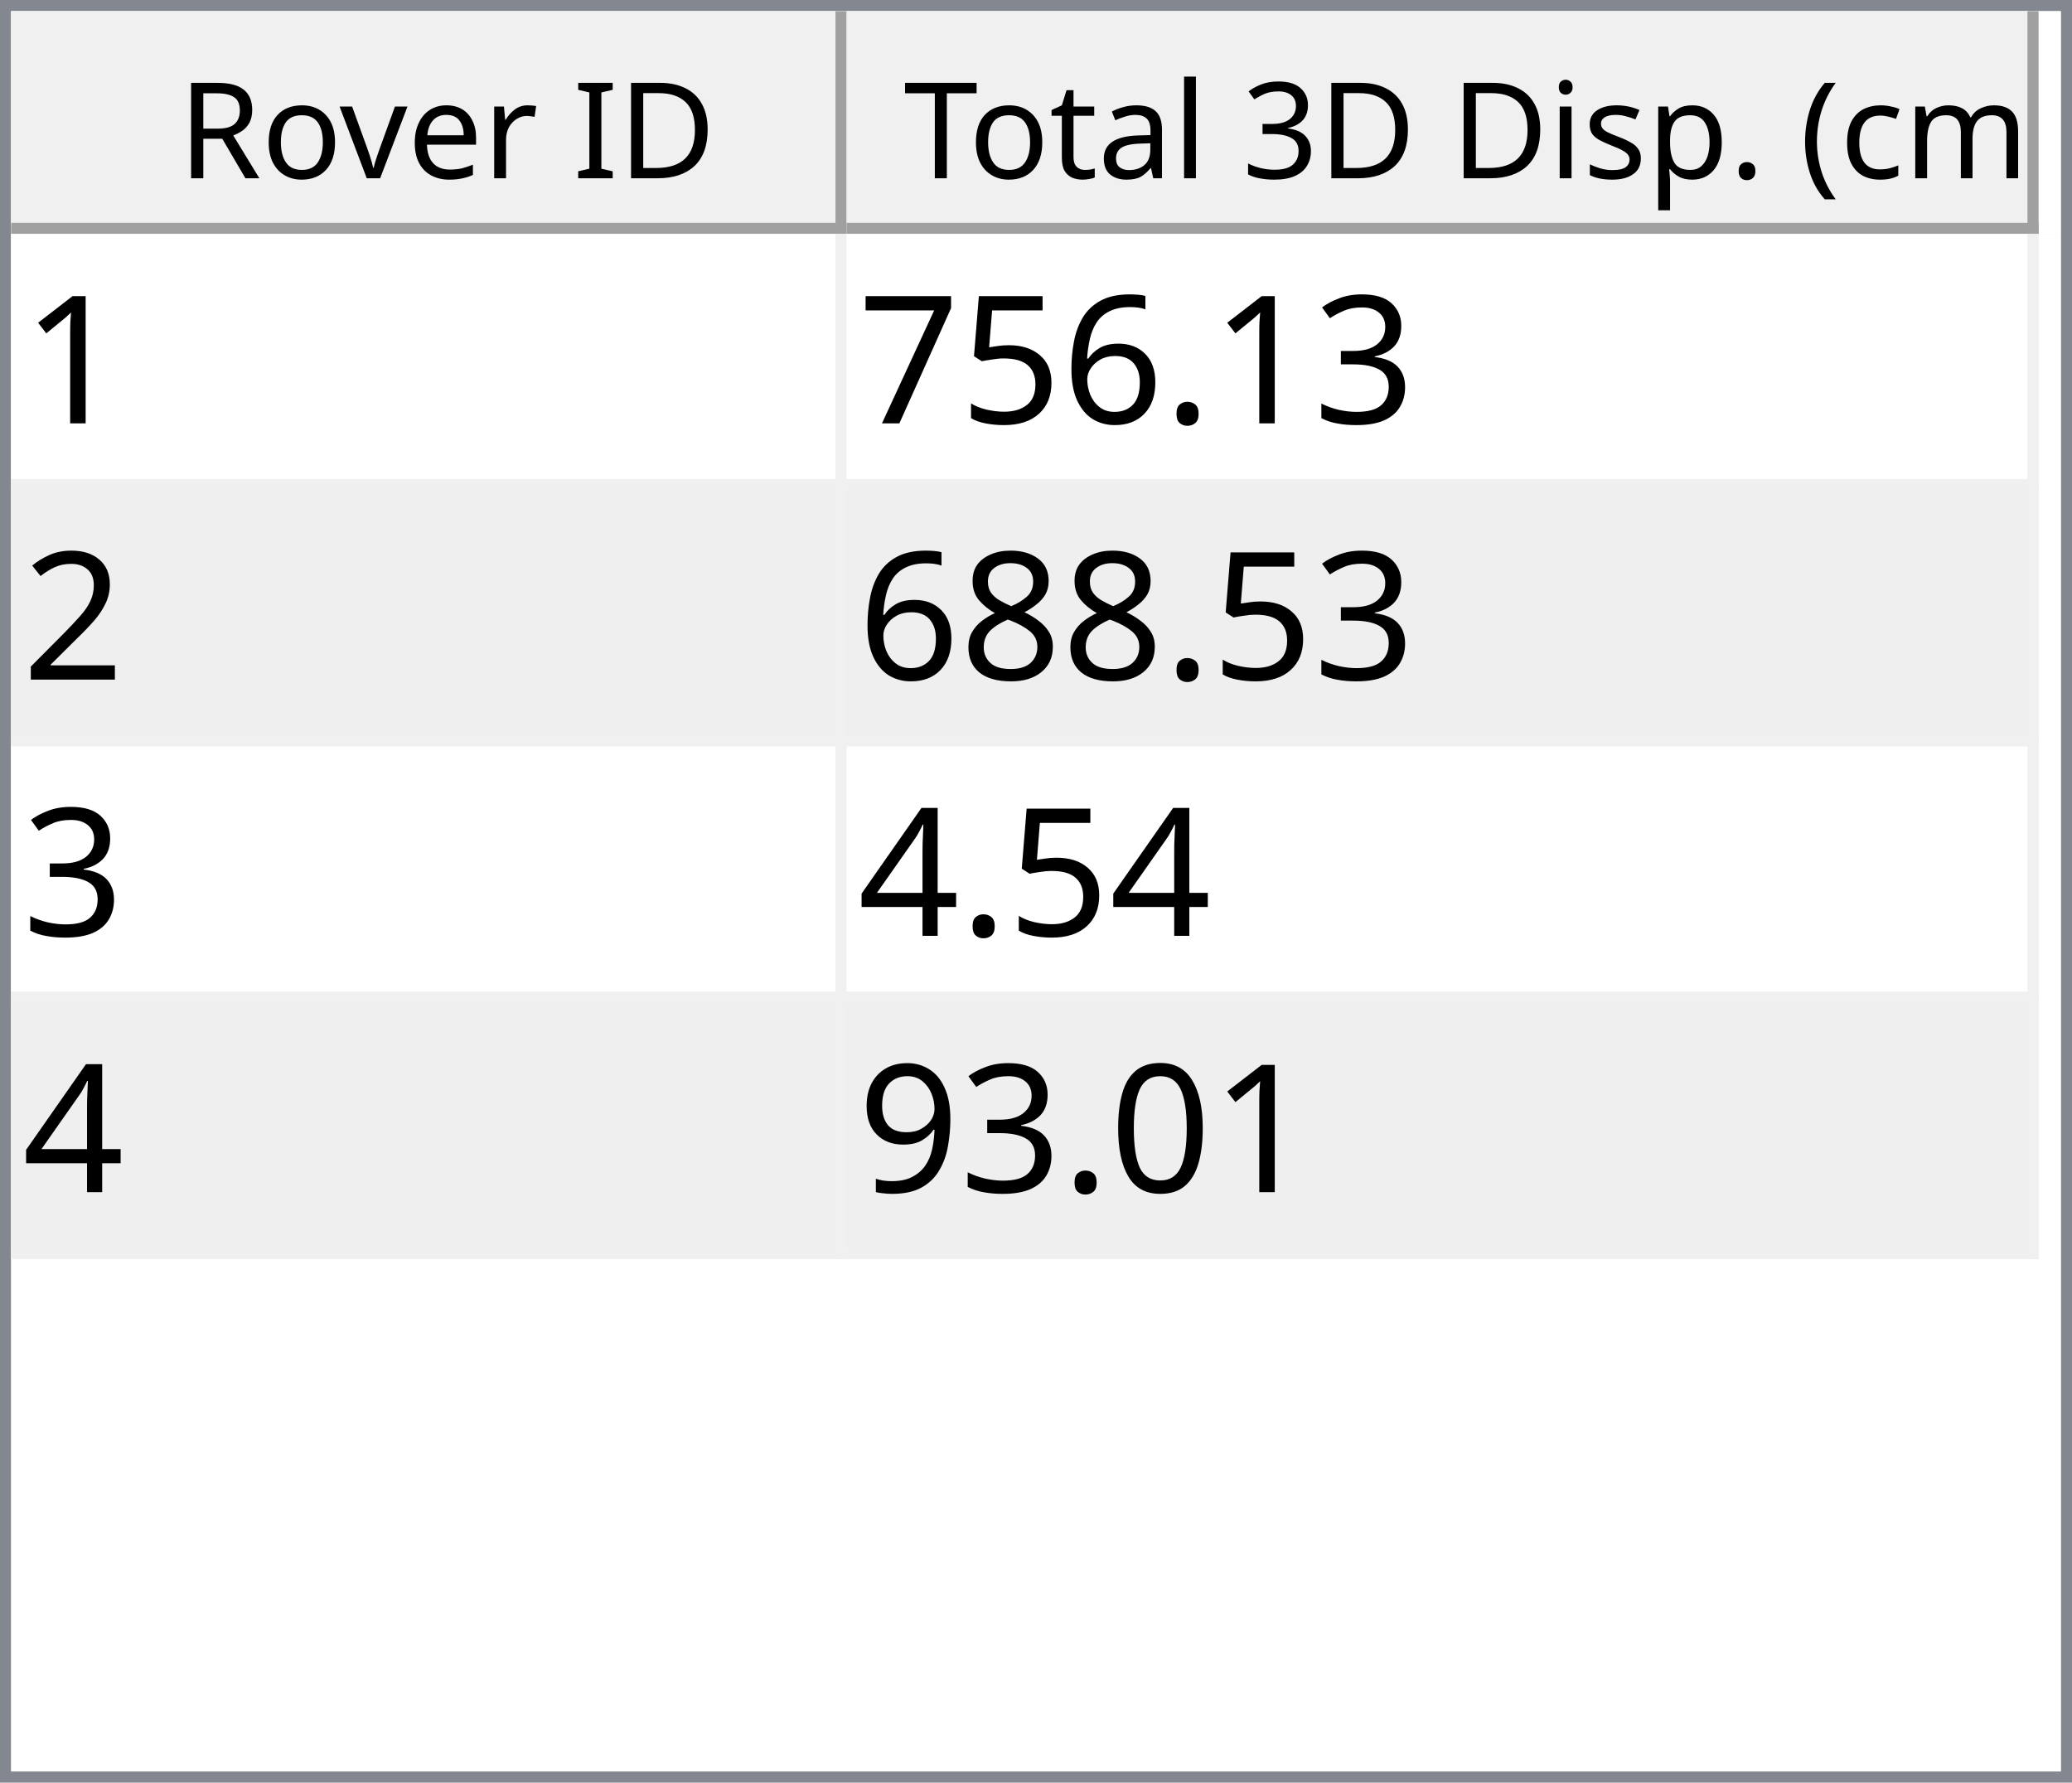
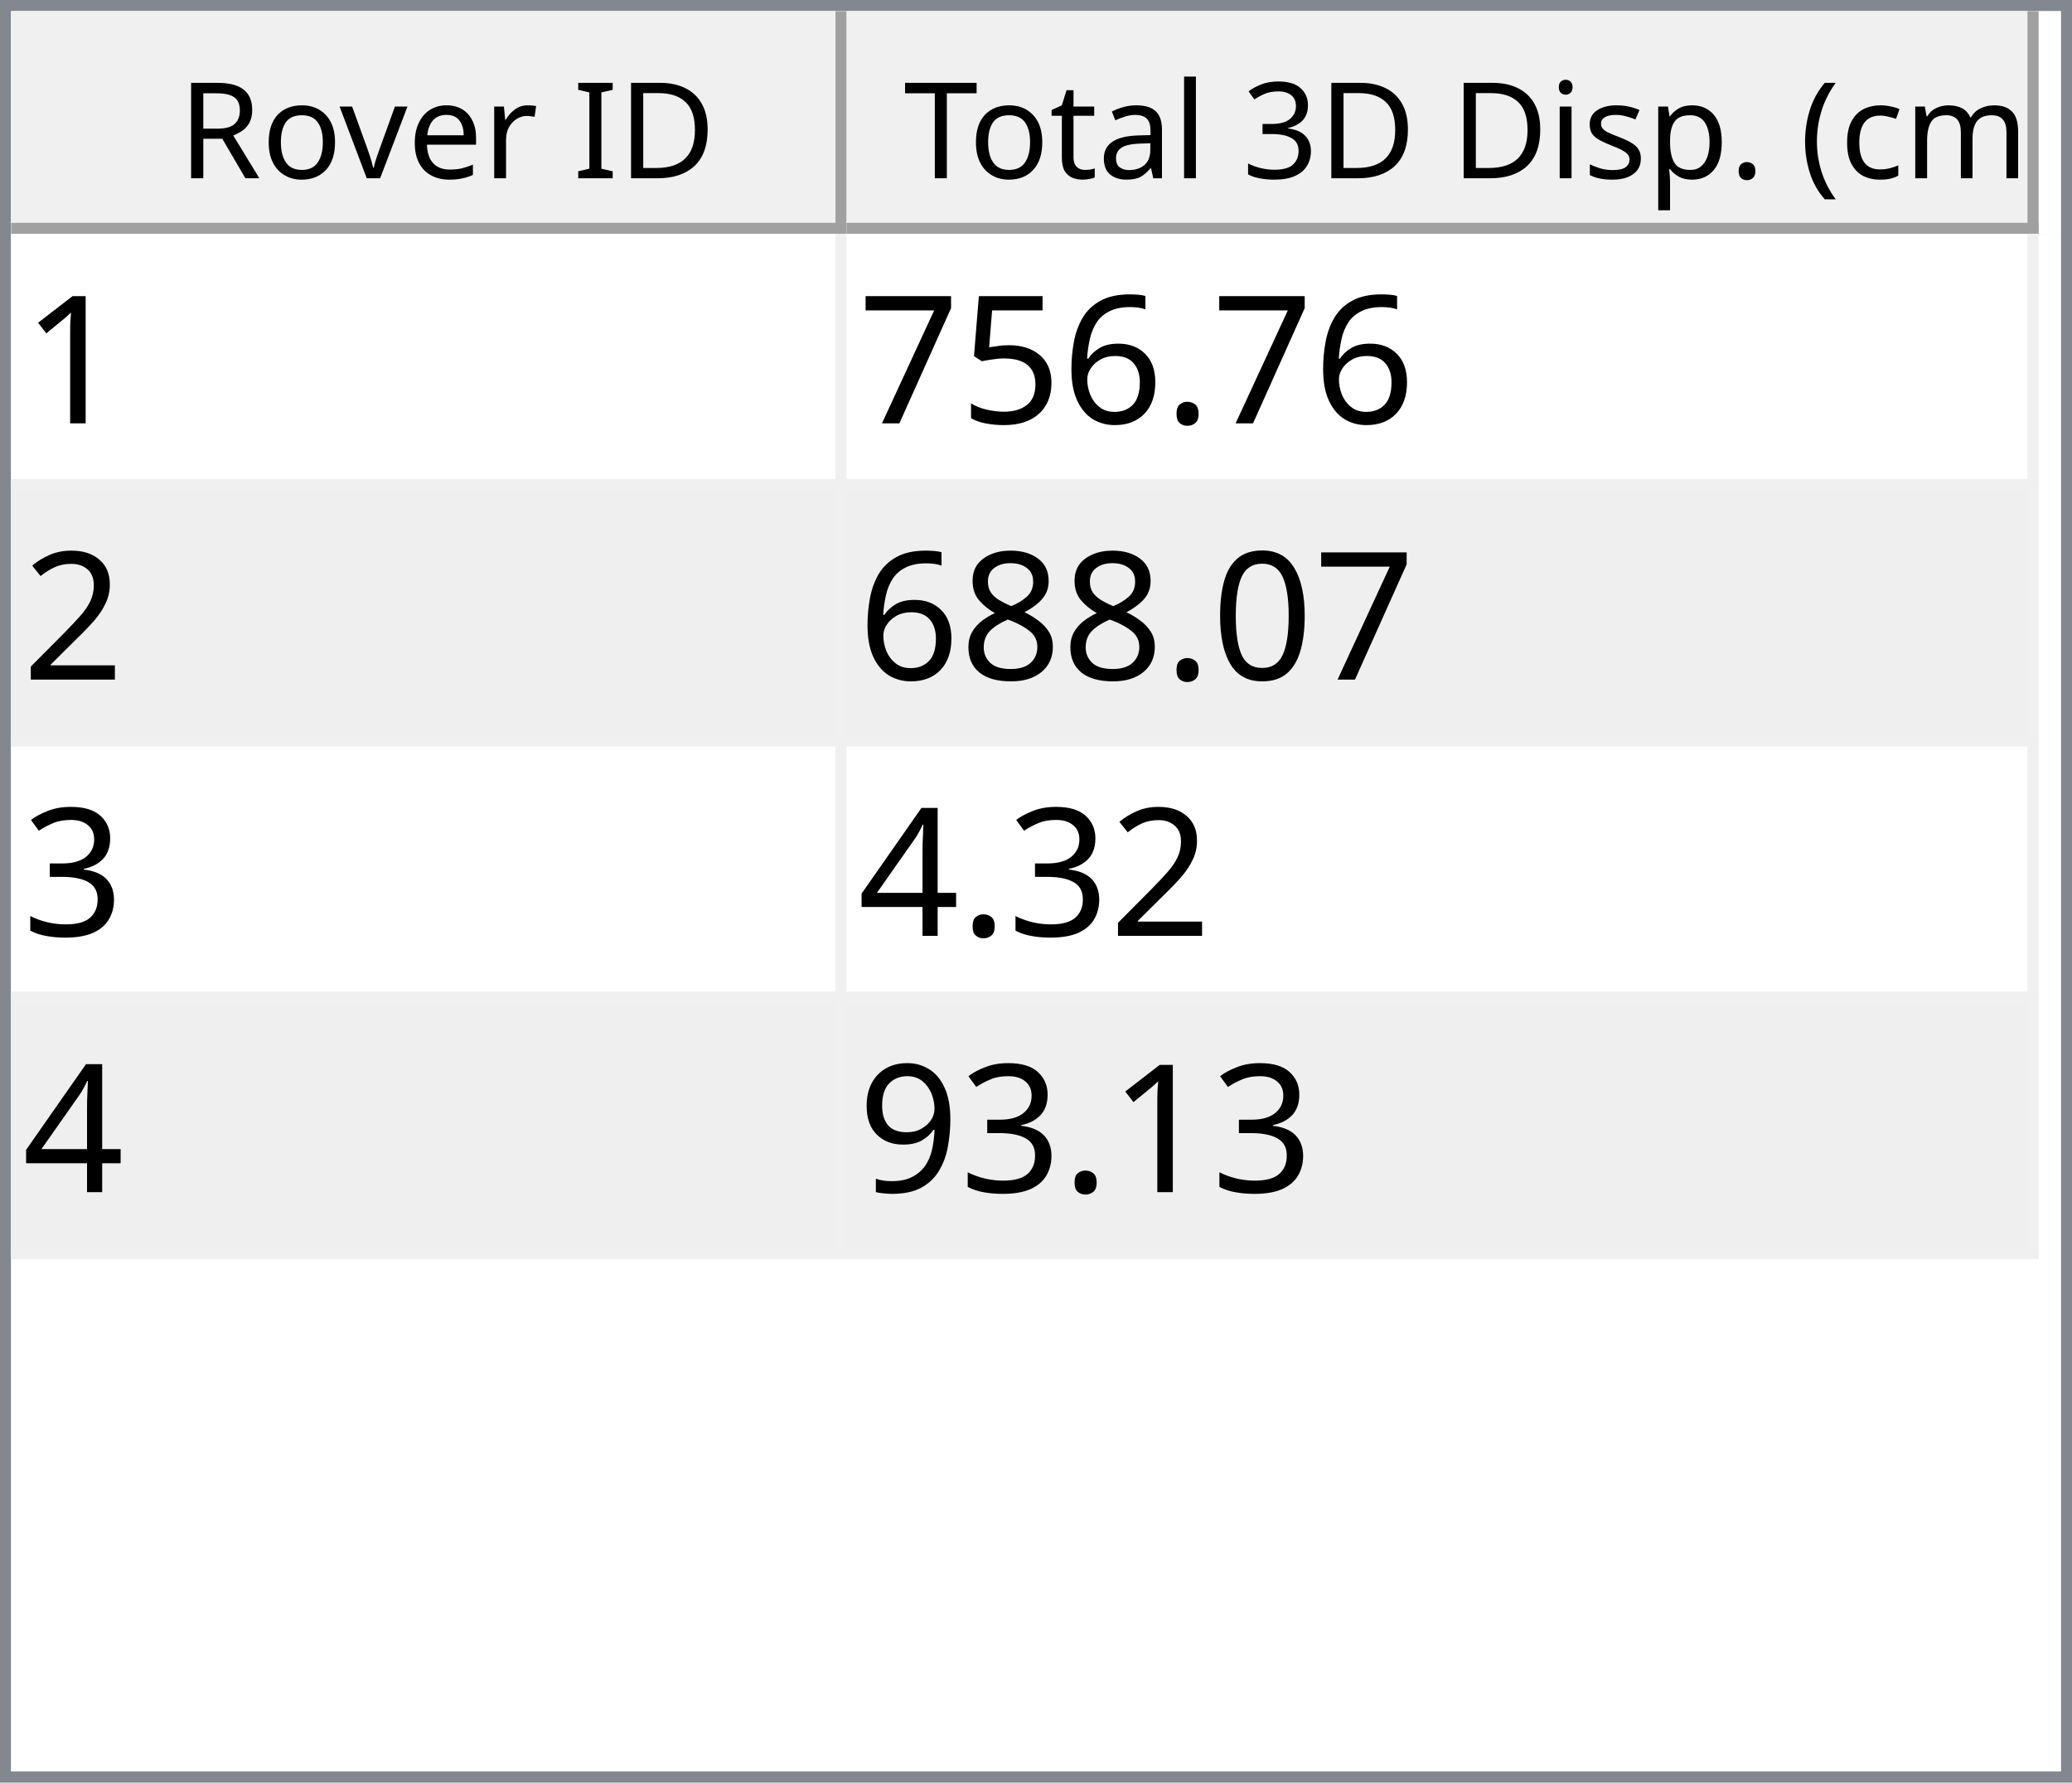
<svg xmlns="http://www.w3.org/2000/svg" style="fill-opacity:1; color-rendering:auto; color-interpolation:auto; text-rendering:auto; stroke:black; stroke-linecap:square; stroke-miterlimit:10; shape-rendering:auto; stroke-opacity:1; fill:black; stroke-dasharray:none; font-weight:normal; stroke-width:1; font-family:'Dialog'; font-style:normal; stroke-linejoin:miter; font-size:12px; stroke-dashoffset:0; image-rendering:auto;" width="186" height="160">
  <defs id="genericDefs" />
  <g>
    <defs id="defs1">
      <clipPath clipPathUnits="userSpaceOnUse" id="clipPath1">
        <path d="M0 0 L186 0 L186 160 L0 160 L0 0 Z" />
      </clipPath>
      <clipPath clipPathUnits="userSpaceOnUse" id="clipPath2">
        <path d="M0 0 L0 160 L186 160 L186 0 Z" />
      </clipPath>
      <clipPath clipPathUnits="userSpaceOnUse" id="clipPath3">
        <path d="M0 0 L0 20 L184 20 L184 0 Z" />
      </clipPath>
      <clipPath clipPathUnits="userSpaceOnUse" id="clipPath4">
        <path d="M0 0 L0 20 L75 20 L75 0 Z" />
      </clipPath>
      <clipPath clipPathUnits="userSpaceOnUse" id="clipPath5">
        <path d="M1 1 L1 19 L74 19 L74 1 Z" />
      </clipPath>
      <clipPath clipPathUnits="userSpaceOnUse" id="clipPath6">
        <path d="M0 0 L0 18 L73 18 L73 0 Z" />
      </clipPath>
      <clipPath clipPathUnits="userSpaceOnUse" id="clipPath7">
        <path d="M-0.5 -0.5 L-0.5 19.5 L74.5 19.5 L74.5 -0.5 Z" />
      </clipPath>
      <clipPath clipPathUnits="userSpaceOnUse" id="clipPath8">
        <path d="M0 0 L0 20 L107 20 L107 0 Z" />
      </clipPath>
      <clipPath clipPathUnits="userSpaceOnUse" id="clipPath9">
        <path d="M1 1 L1 19 L106 19 L106 1 Z" />
      </clipPath>
      <clipPath clipPathUnits="userSpaceOnUse" id="clipPath10">
        <path d="M0 0 L0 18 L105 18 L105 0 Z" />
      </clipPath>
      <clipPath clipPathUnits="userSpaceOnUse" id="clipPath11">
        <path d="M-0.5 -0.5 L-0.5 19.5 L106.5 19.5 L106.5 -0.5 Z" />
      </clipPath>
      <clipPath clipPathUnits="userSpaceOnUse" id="clipPath12">
        <path d="M0 0 L0 138 L184 138 L184 0 Z" />
      </clipPath>
      <clipPath clipPathUnits="userSpaceOnUse" id="clipPath13">
        <path d="M0 0 L0 92 L182 92 L182 0 Z" />
      </clipPath>
      <clipPath clipPathUnits="userSpaceOnUse" id="clipPath14">
        <path d="M-0.5 -0.5 L-0.5 91.5 L181.5 91.5 L181.5 -0.5 Z" />
      </clipPath>
      <clipPath clipPathUnits="userSpaceOnUse" id="clipPath15">
        <path d="M0 0 L0 22 L74 22 L74 0 Z" />
      </clipPath>
      <clipPath clipPathUnits="userSpaceOnUse" id="clipPath16">
        <path d="M0 0 L0 22 L106 22 L106 0 Z" />
      </clipPath>
      <font horiz-adv-x="64.551" id="font1">
        <font-face ascent="107.91" descent="25.098" units-per-em="100" style="font-style:normal; font-family:Segoe UI; font-weight:normal;" />
        <missing-glyph horiz-adv-x="64.551" d="M8.109 0 L8.109 68.266 L56.453 68.266 L56.453 0 L8.109 0 ZM15.328 7.234 L49.219 7.234 L49.219 61.031 L15.328 61.031 L15.328 7.234 Z" />
        <glyph unicode="D" horiz-adv-x="70.117" d="M9.188 0 L9.188 70.016 L28.516 70.016 Q65.531 70.016 65.531 35.891 Q65.531 19.672 55.25 9.836 Q44.969 0 27.734 0 L9.188 0 ZM17.391 62.594 L17.391 7.422 L27.828 7.422 Q41.609 7.422 49.273 14.797 Q56.938 22.172 56.938 35.688 Q56.938 62.594 28.328 62.594 L17.391 62.594 Z" />
        <glyph unicode="I" horiz-adv-x="26.611" d="M17.391 0 L9.188 0 L9.188 70.016 L17.391 70.016 L17.391 0 Z" />
        <glyph unicode=" " horiz-adv-x="27.393" d="" />
        <glyph unicode="r" horiz-adv-x="34.766" d="M34.188 41.891 Q32.078 43.5 28.125 43.5 Q23 43.5 19.555 38.672 Q16.109 33.844 16.109 25.484 L16.109 0 L8.109 0 L8.109 50 L16.109 50 L16.109 39.703 L16.312 39.703 Q18.016 44.969 21.531 47.922 Q25.047 50.875 29.391 50.875 Q32.516 50.875 34.188 50.203 L34.188 41.891 Z" />
        <glyph unicode="e" horiz-adv-x="52.295" d="M48.297 23 L12.984 23 Q13.188 14.656 17.484 10.109 Q21.781 5.562 29.297 5.562 Q37.75 5.562 44.828 11.141 L44.828 3.609 Q38.234 -1.172 27.391 -1.172 Q16.797 -1.172 10.742 5.641 Q4.688 12.453 4.688 24.812 Q4.688 36.469 11.305 43.82 Q17.922 51.172 27.734 51.172 Q37.547 51.172 42.922 44.828 Q48.297 38.484 48.297 27.203 L48.297 23 ZM40.094 29.781 Q40.047 36.719 36.75 40.578 Q33.453 44.438 27.594 44.438 Q21.922 44.438 17.969 40.383 Q14.016 36.328 13.094 29.781 L40.094 29.781 Z" />
        <glyph unicode="v" horiz-adv-x="47.9" d="M47.406 50 L27.484 0 L19.625 0 L0.688 50 L9.469 50 L22.172 13.672 Q23.578 9.672 23.922 6.688 L24.125 6.688 Q24.609 10.453 25.688 13.484 L38.969 50 L47.406 50 Z" />
        <glyph unicode="o" horiz-adv-x="58.594" d="M29 -1.172 Q17.922 -1.172 11.305 5.836 Q4.688 12.844 4.688 24.422 Q4.688 37.016 11.57 44.094 Q18.453 51.172 30.172 51.172 Q41.359 51.172 47.633 44.289 Q53.906 37.406 53.906 25.203 Q53.906 13.234 47.141 6.031 Q40.375 -1.172 29 -1.172 ZM29.594 44.438 Q21.875 44.438 17.383 39.188 Q12.891 33.938 12.891 24.703 Q12.891 15.828 17.43 10.695 Q21.969 5.562 29.594 5.562 Q37.359 5.562 41.531 10.594 Q45.703 15.625 45.703 24.906 Q45.703 34.281 41.531 39.359 Q37.359 44.438 29.594 44.438 Z" />
        <glyph unicode="R" horiz-adv-x="59.814" d="M59.375 0 L49.609 0 L37.891 19.625 Q36.281 22.359 34.766 24.289 Q33.25 26.219 31.664 27.438 Q30.078 28.656 28.25 29.219 Q26.422 29.781 24.125 29.781 L17.391 29.781 L17.391 0 L9.188 0 L9.188 70.016 L30.078 70.016 Q34.672 70.016 38.555 68.867 Q42.438 67.719 45.289 65.375 Q48.141 63.031 49.758 59.547 Q51.375 56.062 51.375 51.375 Q51.375 47.703 50.273 44.656 Q49.172 41.609 47.148 39.211 Q45.125 36.812 42.266 35.133 Q39.406 33.453 35.844 32.516 L35.844 32.328 Q37.594 31.547 38.891 30.547 Q40.188 29.547 41.359 28.18 Q42.531 26.812 43.68 25.078 Q44.828 23.344 46.234 21.047 L59.375 0 ZM17.391 62.594 L17.391 37.203 L28.516 37.203 Q31.594 37.203 34.203 38.133 Q36.812 39.062 38.719 40.797 Q40.625 42.531 41.703 45.047 Q42.781 47.562 42.781 50.688 Q42.781 56.297 39.141 59.445 Q35.5 62.594 28.609 62.594 L17.391 62.594 Z" />
        <glyph unicode=")" horiz-adv-x="30.176" d="M8.297 -15.922 L1.172 -15.922 Q16.406 2.344 16.406 26.812 Q16.406 51.469 1.078 70.016 L8.297 70.016 Q23.531 52.156 23.531 26.703 Q23.531 1.375 8.297 -15.922 Z" />
        <glyph unicode="m" horiz-adv-x="86.133" d="M79.109 0 L71.094 0 L71.094 28.719 Q71.094 37.016 68.531 40.727 Q65.969 44.438 59.906 44.438 Q54.781 44.438 51.195 39.75 Q47.609 35.062 47.609 28.516 L47.609 0 L39.594 0 L39.594 29.688 Q39.594 44.438 28.219 44.438 Q22.953 44.438 19.531 40.016 Q16.109 35.594 16.109 28.516 L16.109 0 L8.109 0 L8.109 50 L16.109 50 L16.109 42.094 L16.312 42.094 Q21.625 51.172 31.844 51.172 Q36.969 51.172 40.773 48.312 Q44.578 45.453 46 40.828 Q51.562 51.172 62.594 51.172 Q79.109 51.172 79.109 30.812 L79.109 0 Z" />
        <glyph unicode="c" horiz-adv-x="46.191" d="M42.188 2.297 Q36.422 -1.172 28.516 -1.172 Q17.828 -1.172 11.258 5.789 Q4.688 12.75 4.688 23.828 Q4.688 36.188 11.766 43.68 Q18.844 51.172 30.672 51.172 Q37.25 51.172 42.281 48.734 L42.281 40.531 Q36.719 44.438 30.375 44.438 Q22.703 44.438 17.797 38.945 Q12.891 33.453 12.891 24.516 Q12.891 15.719 17.508 10.641 Q22.125 5.562 29.891 5.562 Q36.422 5.562 42.188 9.906 L42.188 2.297 Z" />
        <glyph unicode="(" horiz-adv-x="30.176" d="M29.109 -15.922 L21.969 -15.922 Q6.844 1.375 6.844 26.703 Q6.844 52.156 21.969 70.016 L29.203 70.016 Q13.875 51.469 13.875 26.812 Q13.875 2.344 29.109 -15.922 Z" />
        <glyph unicode="." horiz-adv-x="21.68" d="M10.891 -1.078 Q8.641 -1.078 7.055 0.539 Q5.469 2.156 5.469 4.391 Q5.469 6.641 7.055 8.273 Q8.641 9.906 10.891 9.906 Q13.188 9.906 14.797 8.273 Q16.406 6.641 16.406 4.391 Q16.406 2.156 14.797 0.539 Q13.188 -1.078 10.891 -1.078 Z" />
        <glyph unicode="p" horiz-adv-x="58.789" d="M16.312 7.234 L16.109 7.234 L16.109 -23 L8.109 -23 L8.109 50 L16.109 50 L16.109 41.219 L16.312 41.219 Q22.219 51.172 33.594 51.172 Q43.266 51.172 48.688 44.461 Q54.109 37.75 54.109 26.469 Q54.109 13.922 48 6.375 Q41.891 -1.172 31.297 -1.172 Q21.578 -1.172 16.312 7.234 ZM16.109 27.391 L16.109 20.406 Q16.109 14.203 20.141 9.883 Q24.172 5.562 30.375 5.562 Q37.641 5.562 41.773 11.133 Q45.906 16.703 45.906 26.609 Q45.906 34.969 42.047 39.703 Q38.188 44.438 31.594 44.438 Q24.609 44.438 20.359 39.578 Q16.109 34.719 16.109 27.391 Z" />
        <glyph unicode="s" horiz-adv-x="42.432" d="M5.078 1.812 L5.078 10.406 Q11.625 5.562 19.484 5.562 Q30.031 5.562 30.031 12.594 Q30.031 14.594 29.125 15.992 Q28.219 17.391 26.68 18.461 Q25.141 19.531 23.07 20.383 Q21 21.234 18.609 22.172 Q15.281 23.484 12.766 24.828 Q10.25 26.172 8.57 27.859 Q6.891 29.547 6.031 31.695 Q5.172 33.844 5.172 36.719 Q5.172 40.234 6.789 42.945 Q8.406 45.656 11.086 47.484 Q13.766 49.312 17.211 50.242 Q20.656 51.172 24.312 51.172 Q30.812 51.172 35.938 48.922 L35.938 40.828 Q30.422 44.438 23.25 44.438 Q21 44.438 19.195 43.922 Q17.391 43.406 16.094 42.477 Q14.797 41.547 14.086 40.258 Q13.375 38.969 13.375 37.406 Q13.375 35.453 14.086 34.133 Q14.797 32.812 16.164 31.789 Q17.531 30.766 19.484 29.938 Q21.438 29.109 23.922 28.125 Q27.25 26.859 29.883 25.516 Q32.516 24.172 34.375 22.484 Q36.234 20.797 37.234 18.602 Q38.234 16.406 38.234 13.375 Q38.234 9.672 36.602 6.938 Q34.969 4.203 32.234 2.398 Q29.5 0.594 25.93 -0.289 Q22.359 -1.172 18.453 -1.172 Q10.75 -1.172 5.078 1.812 Z" />
        <glyph unicode="i" horiz-adv-x="24.219" d="M12.203 62.703 Q10.062 62.703 8.547 64.164 Q7.031 65.625 7.031 67.875 Q7.031 70.125 8.547 71.609 Q10.062 73.094 12.203 73.094 Q14.406 73.094 15.945 71.609 Q17.484 70.125 17.484 67.875 Q17.484 65.719 15.945 64.211 Q14.406 62.703 12.203 62.703 ZM16.109 0 L8.109 0 L8.109 50 L16.109 50 L16.109 0 Z" />
        <glyph unicode="3" horiz-adv-x="53.906" d="M46.531 19.828 Q46.531 15.094 44.75 11.211 Q42.969 7.328 39.719 4.57 Q36.469 1.812 31.93 0.297 Q27.391 -1.219 21.922 -1.219 Q11.922 -1.219 6 2.594 L6 11.188 Q13.094 5.609 22.219 5.609 Q25.875 5.609 28.828 6.539 Q31.781 7.469 33.906 9.227 Q36.031 10.984 37.18 13.477 Q38.328 15.969 38.328 19.094 Q38.328 32.812 18.797 32.812 L12.984 32.812 L12.984 39.594 L18.5 39.594 Q35.797 39.594 35.797 52.484 Q35.797 64.406 22.609 64.406 Q15.188 64.406 8.688 59.422 L8.688 67.188 Q15.375 71.188 24.609 71.188 Q29 71.188 32.57 69.969 Q36.141 68.75 38.68 66.555 Q41.219 64.359 42.609 61.281 Q44 58.203 44 54.5 Q44 40.672 30.031 36.719 L30.031 36.531 Q33.594 36.141 36.625 34.797 Q39.656 33.453 41.852 31.305 Q44.047 29.156 45.289 26.25 Q46.531 23.344 46.531 19.828 Z" />
        <glyph unicode="l" horiz-adv-x="24.219" d="M16.109 0 L8.109 0 L8.109 74.031 L16.109 74.031 L16.109 0 Z" />
        <glyph unicode="a" horiz-adv-x="50.879" d="M43.891 0 L35.891 0 L35.891 7.812 L35.688 7.812 Q30.469 -1.172 20.312 -1.172 Q12.844 -1.172 8.617 2.781 Q4.391 6.734 4.391 13.281 Q4.391 27.297 20.906 29.594 L35.891 31.688 Q35.891 44.438 25.594 44.438 Q16.547 44.438 9.281 38.281 L9.281 46.484 Q16.656 51.172 26.266 51.172 Q43.891 51.172 43.891 32.516 L43.891 0 ZM35.891 25.297 L23.828 23.641 Q18.266 22.859 15.43 20.875 Q12.594 18.891 12.594 13.875 Q12.594 10.203 15.211 7.883 Q17.828 5.562 22.172 5.562 Q28.125 5.562 32.008 9.742 Q35.891 13.922 35.891 20.312 L35.891 25.297 Z" />
        <glyph unicode="t" horiz-adv-x="33.887" d="M31.297 0.484 Q28.469 -1.078 23.828 -1.078 Q10.688 -1.078 10.688 13.578 L10.688 43.172 L2.094 43.172 L2.094 50 L10.688 50 L10.688 62.203 L18.703 64.797 L18.703 50 L31.297 50 L31.297 43.172 L18.703 43.172 L18.703 14.984 Q18.703 9.969 20.414 7.82 Q22.125 5.672 26.078 5.672 Q29.109 5.672 31.297 7.328 L31.297 0.484 Z" />
        <glyph unicode="T" horiz-adv-x="52.393" d="M50.594 62.594 L30.375 62.594 L30.375 0 L22.172 0 L22.172 62.594 L2 62.594 L2 70.016 L50.594 70.016 L50.594 62.594 Z" />
      </font>
      <font horiz-adv-x="75.0" id="font2">
        <font-face ascent="100.537" descent="21.973" units-per-em="100" style="font-style:normal; font-family:sans-serif; font-weight:normal;" />
        <missing-glyph horiz-adv-x="75.0" d="M12.5 0 L12.5 62.5 L62.5 62.5 L62.5 0 L12.5 0 ZM14.062 1.562 L60.938 1.562 L60.938 60.938 L14.062 60.938 L14.062 1.562 Z" />
        <glyph unicode="1" horiz-adv-x="55.615" d="M37.25 0 L28.469 0 L28.469 56 Q25.297 52.984 20.141 49.953 Q14.984 46.922 10.891 45.406 L10.891 53.906 Q18.266 57.375 23.781 62.305 Q29.297 67.234 31.594 71.875 L37.25 71.875 L37.25 0 Z" />
-         <glyph unicode="3" horiz-adv-x="55.615" d="M4.203 18.891 L12.984 20.062 Q14.5 12.594 18.141 9.297 Q21.781 6 27 6 Q33.203 6 37.477 10.297 Q41.75 14.594 41.75 20.953 Q41.75 27 37.797 30.93 Q33.844 34.859 27.734 34.859 Q25.25 34.859 21.531 33.891 L22.516 41.609 Q23.391 41.5 23.922 41.5 Q29.547 41.5 34.039 44.43 Q38.531 47.359 38.531 53.469 Q38.531 58.297 35.258 61.477 Q31.984 64.656 26.812 64.656 Q21.688 64.656 18.266 61.43 Q14.844 58.203 13.875 51.766 L5.078 53.328 Q6.688 62.156 12.398 67.016 Q18.109 71.875 26.609 71.875 Q32.469 71.875 37.398 69.359 Q42.328 66.844 44.945 62.5 Q47.562 58.156 47.562 53.266 Q47.562 48.641 45.07 44.828 Q42.578 41.016 37.703 38.766 Q44.047 37.312 47.562 32.695 Q51.078 28.078 51.078 21.141 Q51.078 11.766 44.242 5.25 Q37.406 -1.266 26.953 -1.266 Q17.531 -1.266 11.305 4.352 Q5.078 9.969 4.203 18.891 Z" />
        <glyph unicode="." horiz-adv-x="27.783" d="M9.078 0 L9.078 10.016 L19.094 10.016 L19.094 0 L9.078 0 Z" />
        <glyph unicode="6" horiz-adv-x="55.615" d="M49.75 54.047 L41.016 53.375 Q39.844 58.547 37.703 60.891 Q34.125 64.656 28.906 64.656 Q24.703 64.656 21.531 62.312 Q17.391 59.281 14.992 53.469 Q12.594 47.656 12.5 36.922 Q15.672 41.75 20.266 44.094 Q24.859 46.438 29.891 46.438 Q38.672 46.438 44.852 39.969 Q51.031 33.5 51.031 23.25 Q51.031 16.5 48.125 10.719 Q45.219 4.938 40.141 1.859 Q35.062 -1.219 28.609 -1.219 Q17.625 -1.219 10.695 6.859 Q3.766 14.938 3.766 33.5 Q3.766 54.25 11.422 63.672 Q18.109 71.875 29.438 71.875 Q37.891 71.875 43.289 67.141 Q48.688 62.406 49.75 54.047 ZM13.875 23.188 Q13.875 18.656 15.797 14.508 Q17.719 10.359 21.188 8.18 Q24.656 6 28.469 6 Q34.031 6 38.039 10.492 Q42.047 14.984 42.047 22.703 Q42.047 30.125 38.086 34.398 Q34.125 38.672 28.125 38.672 Q22.172 38.672 18.023 34.398 Q13.875 30.125 13.875 23.188 Z" />
        <glyph unicode="5" horiz-adv-x="55.615" d="M4.156 18.75 L13.375 19.531 Q14.406 12.797 18.141 9.398 Q21.875 6 27.156 6 Q33.5 6 37.891 10.789 Q42.281 15.578 42.281 23.484 Q42.281 31 38.062 35.352 Q33.844 39.703 27 39.703 Q22.75 39.703 19.336 37.773 Q15.922 35.844 13.969 32.766 L5.719 33.844 L12.641 70.609 L48.25 70.609 L48.25 62.203 L19.672 62.203 L15.828 42.969 Q22.266 47.469 29.344 47.469 Q38.719 47.469 45.164 40.969 Q51.609 34.469 51.609 24.266 Q51.609 14.547 45.953 7.469 Q39.062 -1.219 27.156 -1.219 Q17.391 -1.219 11.211 4.25 Q5.031 9.719 4.156 18.75 Z" />
        <glyph unicode="7" horiz-adv-x="55.615" d="M4.734 62.203 L4.734 70.656 L51.078 70.656 L51.078 63.812 Q44.234 56.547 37.523 44.484 Q30.812 32.422 27.156 19.672 Q24.516 10.688 23.781 0 L14.75 0 Q14.891 8.453 18.062 20.414 Q21.234 32.375 27.172 43.484 Q33.109 54.594 39.797 62.203 L4.734 62.203 Z" />
        <glyph unicode="2" horiz-adv-x="55.615" d="M50.344 8.453 L50.344 0 L3.031 0 Q2.938 3.172 4.047 6.109 Q5.859 10.938 9.836 15.625 Q13.812 20.312 21.344 26.469 Q33.016 36.031 37.117 41.625 Q41.219 47.219 41.219 52.203 Q41.219 57.422 37.477 61.008 Q33.734 64.594 27.734 64.594 Q21.391 64.594 17.578 60.789 Q13.766 56.984 13.719 50.25 L4.688 51.172 Q5.609 61.281 11.664 66.578 Q17.719 71.875 27.938 71.875 Q38.234 71.875 44.242 66.164 Q50.25 60.453 50.25 52 Q50.25 47.703 48.492 43.555 Q46.734 39.406 42.656 34.812 Q38.578 30.219 29.109 22.219 Q21.188 15.578 18.945 13.211 Q16.703 10.844 15.234 8.453 L50.344 8.453 Z" />
+         <glyph unicode="0" horiz-adv-x="55.615" d="M4.156 35.297 Q4.156 48 6.766 55.742 Q9.375 63.484 14.523 67.68 Q19.672 71.875 27.484 71.875 Q33.25 71.875 37.594 69.555 Q41.938 67.234 44.773 62.867 Q47.609 58.5 49.219 52.227 Q50.828 45.953 50.828 35.297 Q50.828 22.703 48.242 14.969 Q45.656 7.234 40.508 3.008 Q35.359 -1.219 27.484 -1.219 Q17.141 -1.219 11.234 6.203 Q4.156 15.141 4.156 35.297 ZM13.188 35.297 Q13.188 17.672 17.312 11.836 Q21.438 6 27.484 6 Q33.547 6 37.672 11.859 Q41.797 17.719 41.797 35.297 Q41.797 52.984 37.672 58.789 Q33.547 64.594 27.391 64.594 Q21.344 64.594 17.719 59.469 Q13.188 52.938 13.188 35.297 Z" />
        <glyph unicode="8" horiz-adv-x="55.615" d="M17.672 38.812 Q12.203 40.828 9.57 44.539 Q6.938 48.25 6.938 53.422 Q6.938 61.234 12.555 66.555 Q18.172 71.875 27.484 71.875 Q36.859 71.875 42.578 66.43 Q48.297 60.984 48.297 53.172 Q48.297 48.188 45.68 44.508 Q43.062 40.828 37.75 38.812 Q44.344 36.672 47.781 31.883 Q51.219 27.094 51.219 20.453 Q51.219 11.281 44.727 5.031 Q38.234 -1.219 27.641 -1.219 Q17.047 -1.219 10.547 5.055 Q4.047 11.328 4.047 20.703 Q4.047 27.688 7.594 32.398 Q11.141 37.109 17.672 38.812 ZM15.922 53.719 Q15.922 48.641 19.195 45.414 Q22.469 42.188 27.688 42.188 Q32.766 42.188 36.016 45.383 Q39.266 48.578 39.266 53.219 Q39.266 58.062 35.914 61.359 Q32.562 64.656 27.594 64.656 Q22.562 64.656 19.242 61.43 Q15.922 58.203 15.922 53.719 ZM13.094 20.656 Q13.094 16.891 14.875 13.375 Q16.656 9.859 20.172 7.93 Q23.688 6 27.734 6 Q34.031 6 38.133 10.055 Q42.234 14.109 42.234 20.359 Q42.234 26.703 38.016 30.859 Q33.797 35.016 27.438 35.016 Q21.234 35.016 17.164 30.914 Q13.094 26.812 13.094 20.656 Z" />
+         <glyph unicode="3" horiz-adv-x="55.615" d="M4.203 18.891 L12.984 20.062 Q14.5 12.594 18.141 9.297 Q21.781 6 27 6 Q33.203 6 37.477 10.297 Q41.75 14.594 41.75 20.953 Q41.75 27 37.797 30.93 Q33.844 34.859 27.734 34.859 Q25.25 34.859 21.531 33.891 L22.516 41.609 Q23.391 41.5 23.922 41.5 Q29.547 41.5 34.039 44.43 Q38.531 47.359 38.531 53.469 Q38.531 58.297 35.258 61.477 Q31.984 64.656 26.812 64.656 Q21.688 64.656 18.266 61.43 Q14.844 58.203 13.875 51.766 L5.078 53.328 Q6.688 62.156 12.398 67.016 Q18.109 71.875 26.609 71.875 Q32.469 71.875 37.398 69.359 Q42.328 66.844 44.945 62.5 Q47.562 58.156 47.562 53.266 Q47.562 48.641 45.07 44.828 Q42.578 41.016 37.703 38.766 Q44.047 37.312 47.562 32.695 Q51.078 28.078 51.078 21.141 Q51.078 11.766 44.242 5.25 Q37.406 -1.266 26.953 -1.266 Q17.531 -1.266 11.305 4.352 Q5.078 9.969 4.203 18.891 Z" />
        <glyph unicode="4" horiz-adv-x="55.615" d="M32.328 0 L32.328 17.141 L1.266 17.141 L1.266 25.203 L33.938 71.578 L41.109 71.578 L41.109 25.203 L50.781 25.203 L50.781 17.141 L41.109 17.141 L41.109 0 L32.328 0 ZM32.328 25.203 L32.328 57.469 L9.906 25.203 L32.328 25.203 Z" />
-         <glyph unicode="0" horiz-adv-x="55.615" d="M4.156 35.297 Q4.156 48 6.766 55.742 Q9.375 63.484 14.523 67.68 Q19.672 71.875 27.484 71.875 Q33.25 71.875 37.594 69.555 Q41.938 67.234 44.773 62.867 Q47.609 58.5 49.219 52.227 Q50.828 45.953 50.828 35.297 Q50.828 22.703 48.242 14.969 Q45.656 7.234 40.508 3.008 Q35.359 -1.219 27.484 -1.219 Q17.141 -1.219 11.234 6.203 Q4.156 15.141 4.156 35.297 ZM13.188 35.297 Q13.188 17.672 17.312 11.836 Q21.438 6 27.484 6 Q33.547 6 37.672 11.859 Q41.797 17.719 41.797 35.297 Q41.797 52.984 37.672 58.789 Q33.547 64.594 27.391 64.594 Q21.344 64.594 17.719 59.469 Q13.188 52.938 13.188 35.297 Z" />
        <glyph unicode="9" horiz-adv-x="55.615" d="M5.469 16.547 L13.922 17.328 Q14.984 11.375 18.016 8.688 Q21.047 6 25.781 6 Q29.828 6 32.883 7.859 Q35.938 9.719 37.891 12.82 Q39.844 15.922 41.164 21.195 Q42.484 26.469 42.484 31.938 Q42.484 32.516 42.438 33.688 Q39.797 29.5 35.234 26.883 Q30.672 24.266 25.344 24.266 Q16.453 24.266 10.305 30.711 Q4.156 37.156 4.156 47.703 Q4.156 58.594 10.578 65.234 Q17 71.875 26.656 71.875 Q33.641 71.875 39.43 68.117 Q45.219 64.359 48.219 57.398 Q51.219 50.438 51.219 37.25 Q51.219 23.531 48.242 15.406 Q45.266 7.281 39.383 3.031 Q33.5 -1.219 25.594 -1.219 Q17.188 -1.219 11.867 3.445 Q6.547 8.109 5.469 16.547 ZM41.453 48.141 Q41.453 55.719 37.43 60.156 Q33.406 64.594 27.734 64.594 Q21.875 64.594 17.531 59.812 Q13.188 55.031 13.188 47.406 Q13.188 40.578 17.312 36.305 Q21.438 32.031 27.484 32.031 Q33.594 32.031 37.523 36.305 Q41.453 40.578 41.453 48.141 Z" />
      </font>
    </defs>
    <g style="fill:white; stroke:white;">
      <rect x="0" y="0" width="186" style="clip-path:url(#clipPath1); stroke:none;" height="160" />
    </g>
    <g style="fill:white; text-rendering:optimizeSpeed; color-rendering:optimizeSpeed; image-rendering:optimizeSpeed; shape-rendering:crispEdges; stroke:white; color-interpolation:sRGB;">
      <rect x="0" width="186" height="160" y="0" style="stroke:none;" />
      <path style="stroke:none;" d="M0 160 L186 160 L186 0 L0 0 Z" />
    </g>
    <g style="fill:rgb(240,240,240); font-family:'Segoe UI'; stroke:rgb(240,240,240);">
      <rect x="0" y="0" width="186" style="clip-path:url(#clipPath2); stroke:none;" height="160" />
    </g>
    <g style="fill:rgb(130,135,144); font-family:'Segoe UI'; stroke:rgb(130,135,144);">
      <path d="M0 0 L186 0 L186 160 L0 160 L0 0 ZM1 1 L185 1 L185 159 L1 159 L1 1 Z" style="fill-rule:evenodd; clip-path:url(#clipPath2); stroke:none;" />
    </g>
    <g style="fill:white; font-family:'Segoe UI'; stroke:white;" transform="translate(1,1)">
      <rect x="0" y="0" width="184" style="clip-path:url(#clipPath3); stroke:none;" height="20" />
    </g>
    <g style="fill:rgb(240,240,240); font-family:'Segoe UI'; stroke:rgb(240,240,240);" transform="translate(1,1)">
      <rect x="0" y="0" width="75" style="clip-path:url(#clipPath4); stroke:none;" height="20" />
    </g>
    <g style="font-family:'Segoe UI';" transform="translate(2,2)">
      <text x="14" xml:space="preserve" y="14" style="clip-path:url(#clipPath6); stroke:none;">Rover ID</text>
    </g>
    <g style="fill:rgb(160,160,160); font-family:'Segoe UI'; stroke:rgb(160,160,160); stroke-linejoin:bevel;" transform="translate(1.5,1.5)">
      <line x1="74" x2="74" y1="0" style="fill:none; clip-path:url(#clipPath7);" y2="19" />
    </g>
    <g style="fill:rgb(160,160,160); font-family:'Segoe UI'; stroke:rgb(160,160,160); stroke-linejoin:bevel;" transform="matrix(1,0,0,1,1,1) translate(0.5,0.5)">
      <line x1="0" x2="74" y1="19" style="fill:none; clip-path:url(#clipPath7);" y2="19" />
    </g>
    <g style="fill:rgb(240,240,240); font-family:'Segoe UI'; stroke:rgb(240,240,240);" transform="translate(76,1)">
      <rect x="0" y="0" width="107" style="clip-path:url(#clipPath8); stroke:none;" height="20" />
    </g>
    <g style="font-family:'Segoe UI';" transform="translate(77,2)">
      <text x="1" xml:space="preserve" y="14" style="clip-path:url(#clipPath10); stroke:none;"> Total 3D Disp. (cm)</text>
    </g>
    <g style="fill:rgb(160,160,160); font-family:'Segoe UI'; stroke:rgb(160,160,160); stroke-linejoin:bevel;" transform="translate(76.5,1.5)">
      <line x1="106" x2="106" y1="0" style="fill:none; clip-path:url(#clipPath11);" y2="19" />
    </g>
    <g style="fill:rgb(160,160,160); font-family:'Segoe UI'; stroke:rgb(160,160,160); stroke-linejoin:bevel;" transform="matrix(1,0,0,1,76,1) translate(0.5,0.5)">
      <line x1="0" x2="106" y1="19" style="fill:none; clip-path:url(#clipPath11);" y2="19" />
    </g>
    <g style="fill:white; font-family:'Segoe UI'; stroke:white;" transform="translate(1,21)">
      <rect x="0" y="0" width="184" style="clip-path:url(#clipPath12); stroke:none;" height="138" />
    </g>
    <g style="fill:rgb(240,240,240); font-size:16px; font-family:sans-serif; stroke:rgb(240,240,240);" transform="translate(1,21)">
      <rect x="0" y="0" width="182" style="clip-path:url(#clipPath13); stroke:none;" height="92" />
      <line transform="translate(0.5,0.5)" x1="0" x2="181" y1="22" style="clip-path:url(#clipPath14); fill:none; stroke-linejoin:bevel;" y2="22" />
    </g>
    <g transform="matrix(1,0,0,1,1,21) translate(0.5,0.5)" style="fill:rgb(240,240,240); font-size:16px; font-family:sans-serif; stroke:rgb(240,240,240); stroke-linejoin:bevel;">
      <line x1="0" x2="181" y1="45" style="fill:none; clip-path:url(#clipPath14);" y2="45" />
    </g>
    <g transform="matrix(1,0,0,1,1,21) translate(0.5,0.5)" style="fill:rgb(240,240,240); font-size:16px; font-family:sans-serif; stroke:rgb(240,240,240); stroke-linejoin:bevel;">
      <line x1="0" x2="181" y1="68" style="fill:none; clip-path:url(#clipPath14);" y2="68" />
    </g>
    <g transform="matrix(1,0,0,1,1,21) translate(0.5,0.5)" style="fill:rgb(240,240,240); font-size:16px; font-family:sans-serif; stroke:rgb(240,240,240); stroke-linejoin:bevel;">
      <line x1="0" x2="181" y1="91" style="fill:none; clip-path:url(#clipPath14);" y2="91" />
    </g>
    <g transform="matrix(1,0,0,1,1,21) translate(0.5,0.5)" style="fill:rgb(240,240,240); font-size:16px; font-family:sans-serif; stroke:rgb(240,240,240); stroke-linejoin:bevel;">
      <line x1="74" x2="74" y1="0" style="fill:none; clip-path:url(#clipPath14);" y2="91" />
    </g>
    <g transform="matrix(1,0,0,1,1,21) translate(0.5,0.5)" style="fill:rgb(240,240,240); font-size:16px; font-family:sans-serif; stroke:rgb(240,240,240); stroke-linejoin:bevel;">
      <line x1="181" x2="181" y1="0" style="fill:none; clip-path:url(#clipPath14);" y2="91" />
    </g>
    <g style="fill:white; font-size:16px; font-family:sans-serif; stroke:white;" transform="matrix(1,0,0,1,1,21)">
      <rect x="0" y="0" width="74" style="clip-path:url(#clipPath15); stroke:none;" height="22" />
      <text x="1" y="17" style="fill:black; clip-path:url(#clipPath15); stroke:none;" xml:space="preserve">1</text>
    </g>
    <g style="fill:white; font-size:16px; font-family:sans-serif; stroke:white;" transform="matrix(1,0,0,1,1,21) translate(75,0)">
      <rect x="0" y="0" width="106" style="clip-path:url(#clipPath16); stroke:none;" height="22" />
-       <text x="1" y="17" style="fill:black; clip-path:url(#clipPath16); stroke:none;" xml:space="preserve">756.13</text>
+       <text x="1" y="17" style="fill:black; clip-path:url(#clipPath16); stroke:none;" xml:space="preserve">756.76</text>
    </g>
    <g style="fill:rgb(239,239,239); font-size:16px; font-family:sans-serif; stroke:rgb(239,239,239);" transform="matrix(1,0,0,1,1,21) translate(0,23)">
      <rect x="0" y="0" width="74" style="clip-path:url(#clipPath15); stroke:none;" height="22" />
      <text x="1" y="17" style="fill:black; clip-path:url(#clipPath15); stroke:none;" xml:space="preserve">2</text>
    </g>
    <g style="fill:rgb(239,239,239); font-size:16px; font-family:sans-serif; stroke:rgb(239,239,239);" transform="matrix(1,0,0,1,1,21) translate(75,23)">
      <rect x="0" y="0" width="106" style="clip-path:url(#clipPath16); stroke:none;" height="22" />
-       <text x="1" y="17" style="fill:black; clip-path:url(#clipPath16); stroke:none;" xml:space="preserve">688.53</text>
+       <text x="1" y="17" style="fill:black; clip-path:url(#clipPath16); stroke:none;" xml:space="preserve">688.07</text>
    </g>
    <g style="fill:white; font-size:16px; font-family:sans-serif; stroke:white;" transform="matrix(1,0,0,1,1,21) translate(0,46)">
      <rect x="0" y="0" width="74" style="clip-path:url(#clipPath15); stroke:none;" height="22" />
      <text x="1" y="17" style="fill:black; clip-path:url(#clipPath15); stroke:none;" xml:space="preserve">3</text>
    </g>
    <g style="fill:white; font-size:16px; font-family:sans-serif; stroke:white;" transform="matrix(1,0,0,1,1,21) translate(75,46)">
      <rect x="0" y="0" width="106" style="clip-path:url(#clipPath16); stroke:none;" height="22" />
-       <text x="1" y="17" style="fill:black; clip-path:url(#clipPath16); stroke:none;" xml:space="preserve">4.54</text>
+       <text x="1" y="17" style="fill:black; clip-path:url(#clipPath16); stroke:none;" xml:space="preserve">4.32</text>
    </g>
    <g style="fill:rgb(239,239,239); font-size:16px; font-family:sans-serif; stroke:rgb(239,239,239);" transform="matrix(1,0,0,1,1,21) translate(0,69)">
      <rect x="0" y="0" width="74" style="clip-path:url(#clipPath15); stroke:none;" height="22" />
      <text x="1" y="17" style="fill:black; clip-path:url(#clipPath15); stroke:none;" xml:space="preserve">4</text>
    </g>
    <g style="fill:rgb(239,239,239); font-size:16px; font-family:sans-serif; stroke:rgb(239,239,239);" transform="matrix(1,0,0,1,1,21) translate(75,69)">
      <rect x="0" y="0" width="106" style="clip-path:url(#clipPath16); stroke:none;" height="22" />
-       <text x="1" y="17" style="fill:black; clip-path:url(#clipPath16); stroke:none;" xml:space="preserve">93.01</text>
+       <text x="1" y="17" style="fill:black; clip-path:url(#clipPath16); stroke:none;" xml:space="preserve">93.13</text>
    </g>
  </g>
</svg>
